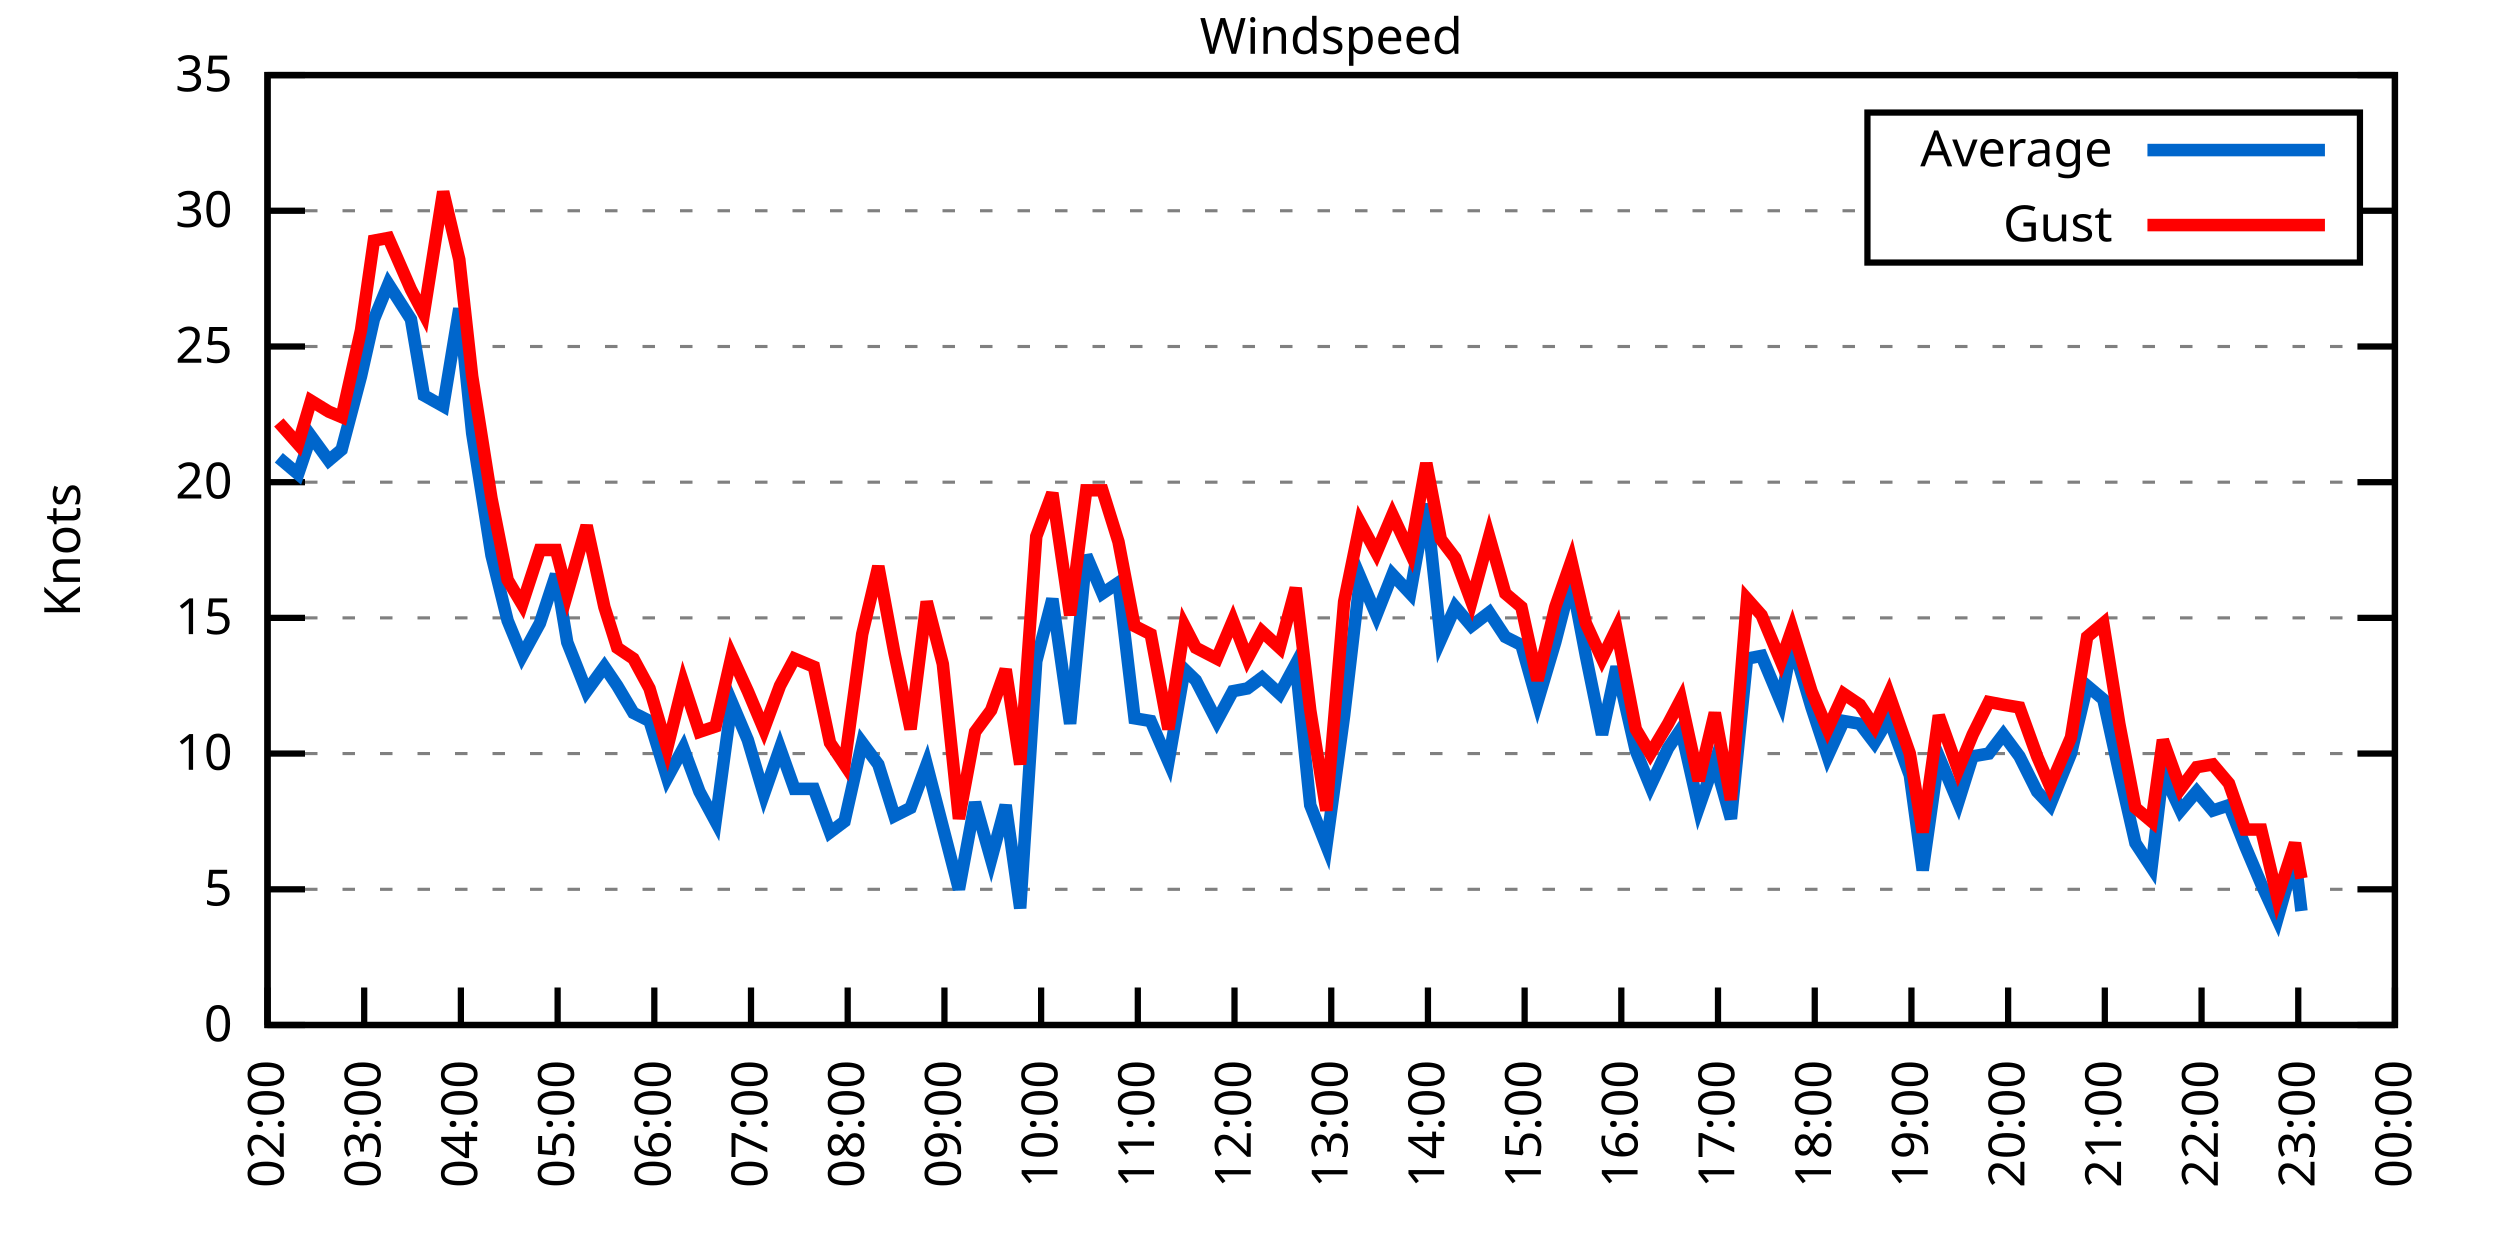
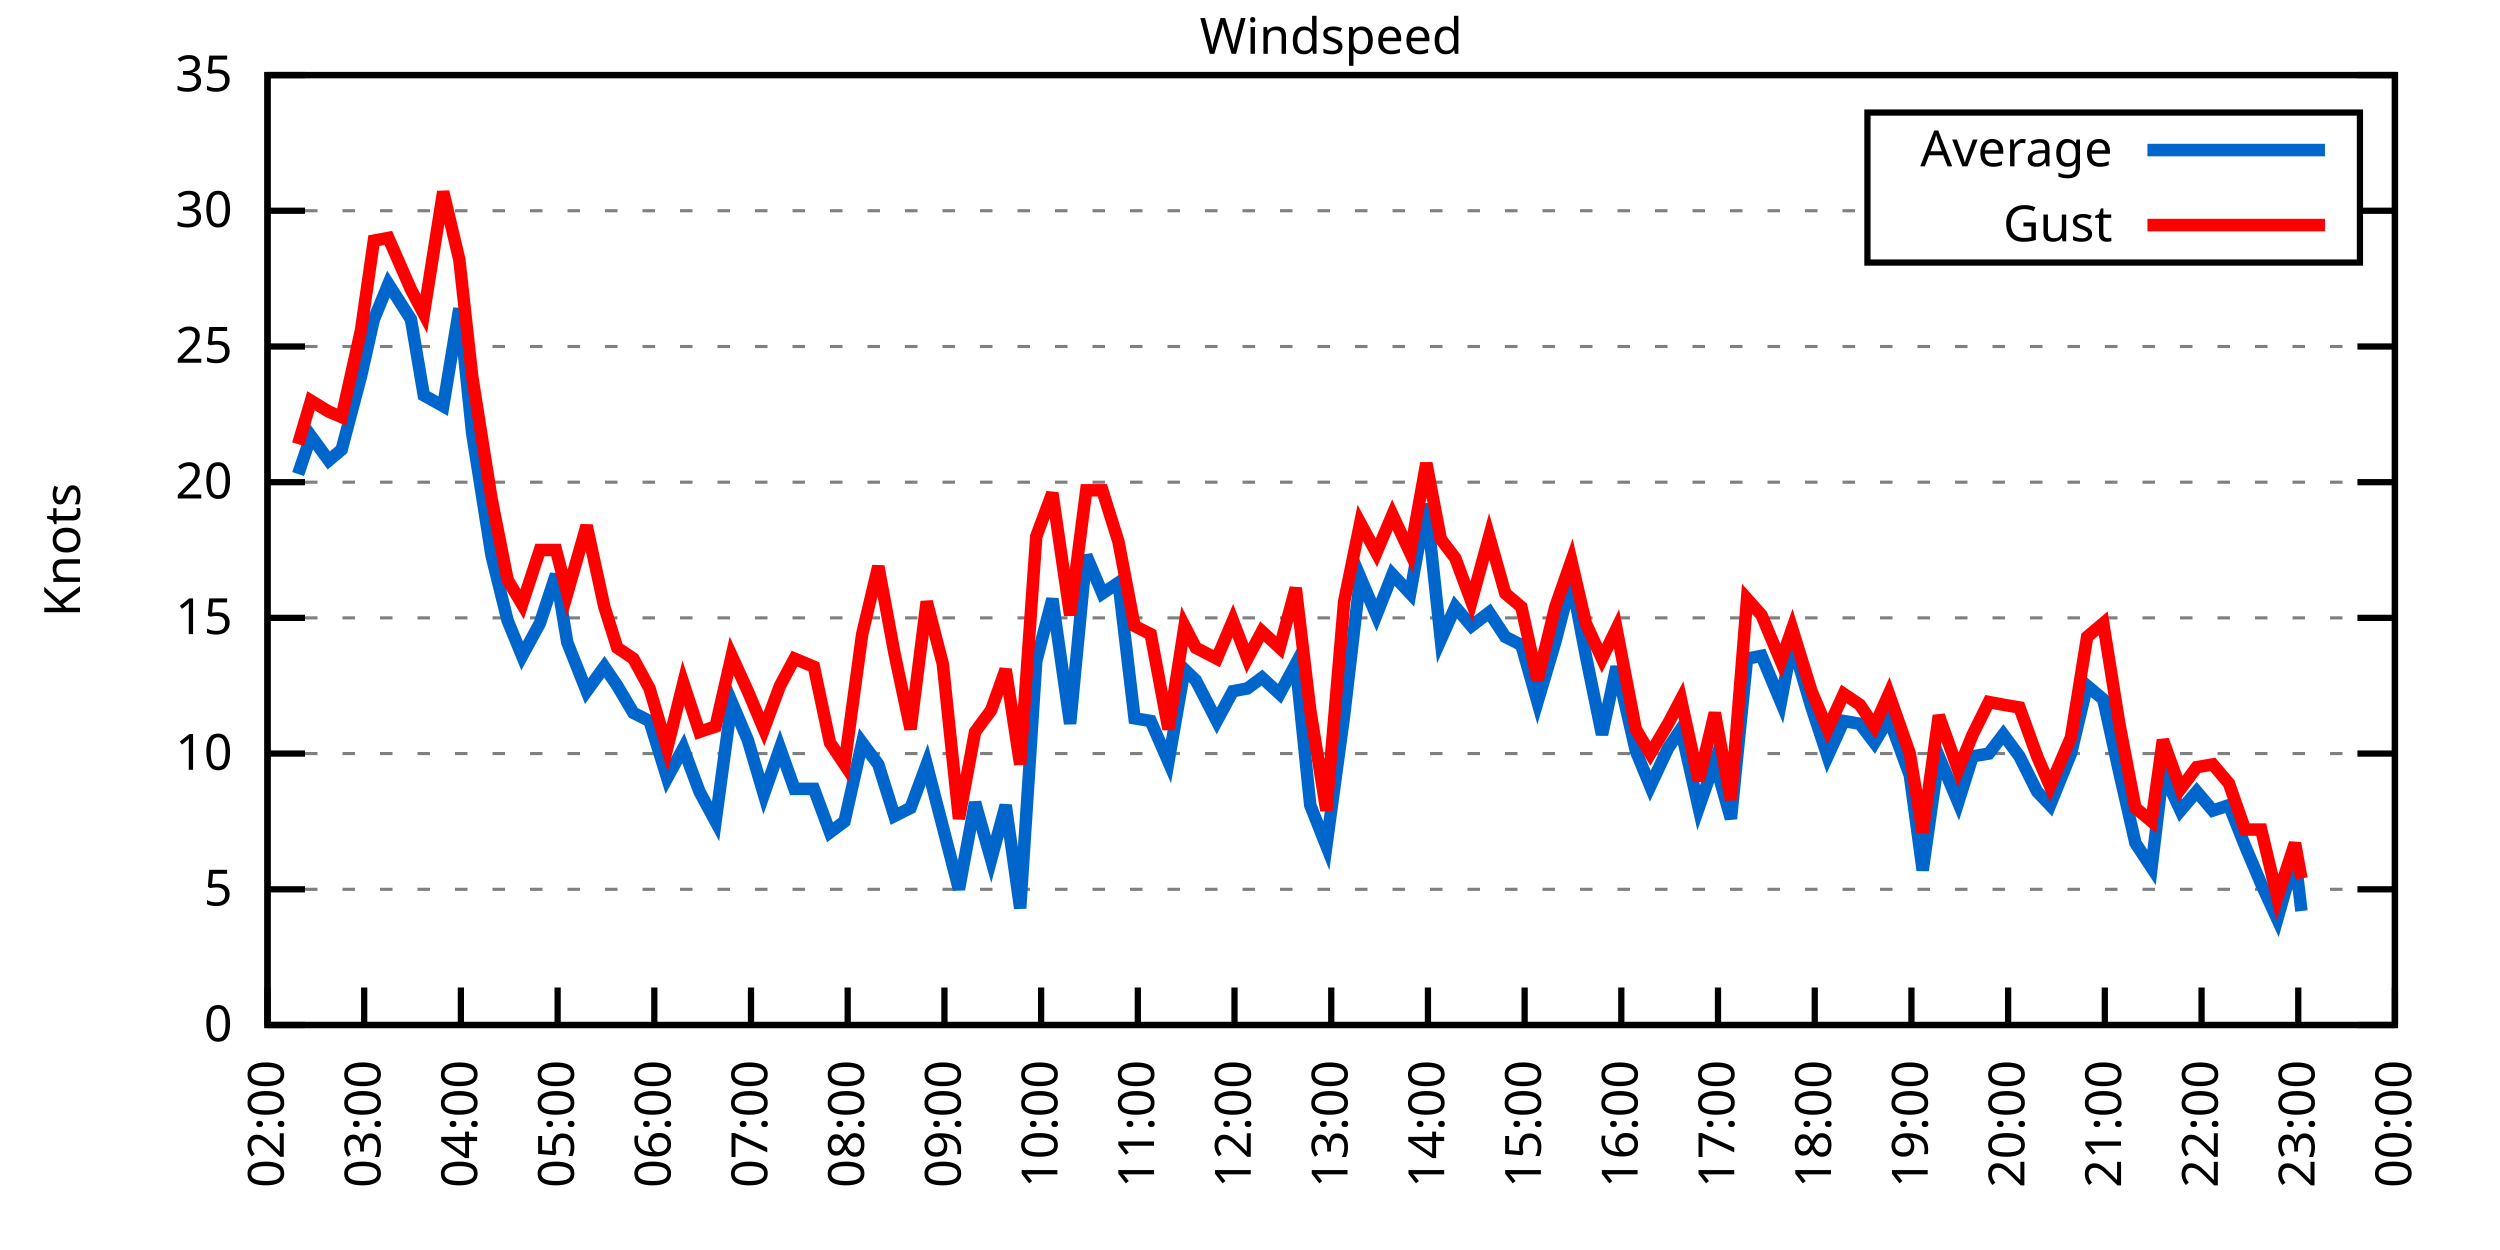
<svg xmlns="http://www.w3.org/2000/svg" xmlns:xlink="http://www.w3.org/1999/xlink" width="400" height="200" viewBox="0 0 400 200">
  <g id="gnuplot_canvas">
    <rect x="0" y="0" width="400" height="200" fill="none" />
    <defs>
      <circle id="gpDot" r="0.5" stroke-width="0.5" stroke="currentColor" />
      <path id="gpPt0" stroke-width="0.333" stroke="currentColor" d="M-1,0 h2 M0,-1 v2" />
      <path id="gpPt1" stroke-width="0.333" stroke="currentColor" d="M-1,-1 L1,1 M1,-1 L-1,1" />
      <path id="gpPt2" stroke-width="0.333" stroke="currentColor" d="M-1,0 L1,0 M0,-1 L0,1 M-1,-1 L1,1 M-1,1 L1,-1" />
      <rect id="gpPt3" stroke-width="0.333" stroke="currentColor" x="-1" y="-1" width="2" height="2" />
      <rect id="gpPt4" stroke-width="0.333" stroke="currentColor" fill="currentColor" x="-1" y="-1" width="2" height="2" />
      <circle id="gpPt5" stroke-width="0.333" stroke="currentColor" cx="0" cy="0" r="1" />
      <use xlink:href="#gpPt5" id="gpPt6" fill="currentColor" stroke="none" />
      <path id="gpPt7" stroke-width="0.333" stroke="currentColor" d="M0,-1.33 L-1.33,0.67 L1.33,0.67 z" />
      <use xlink:href="#gpPt7" id="gpPt8" fill="currentColor" stroke="none" />
      <use xlink:href="#gpPt7" id="gpPt9" stroke="currentColor" transform="rotate(180)" />
      <use xlink:href="#gpPt9" id="gpPt10" fill="currentColor" stroke="none" />
      <use xlink:href="#gpPt3" id="gpPt11" stroke="currentColor" transform="rotate(45)" />
      <use xlink:href="#gpPt11" id="gpPt12" fill="currentColor" stroke="none" />
      <path id="gpPt13" stroke-width="0.333" stroke="currentColor" d="M0,1.330 L1.265,0.411 L0.782,-1.067 L-0.782,-1.076 L-1.265,0.411 z" />
      <use xlink:href="#gpPt13" id="gpPt14" fill="currentColor" stroke="none" />
      <filter id="textbox" filterUnits="objectBoundingBox" x="0" y="0" height="1" width="1">
        <feFlood flood-color="white" flood-opacity="1" result="bgnd" />
        <feComposite in="SourceGraphic" in2="bgnd" operator="atop" />
      </filter>
      <filter id="greybox" filterUnits="objectBoundingBox" x="0" y="0" height="1" width="1">
        <feFlood flood-color="lightgrey" flood-opacity="1" result="grey" />
        <feComposite in="SourceGraphic" in2="grey" operator="atop" />
      </filter>
    </defs>
    <g fill="none" color="white" stroke="currentColor" stroke-width="1.00" stroke-linecap="butt" stroke-linejoin="miter">
</g>
    <g fill="none" color="black" stroke="currentColor" stroke-width="1.00" stroke-linecap="butt" stroke-linejoin="miter">
      <g stroke="none" shape-rendering="crispEdges">
        <polygon fill="rgb(255, 255, 255)" points="42.80,164.00 383.18,164.00 383.18,12.02 42.80,12.02 " />
      </g>
    </g>
    <g fill="none" color="black" stroke="currentColor" stroke-width="1.00" stroke-linecap="butt" stroke-linejoin="miter">
</g>
    <g fill="none" color="black" stroke="black" stroke-width="0.50" stroke-linecap="butt" stroke-linejoin="miter">
</g>
    <g fill="none" color="gray" stroke="currentColor" stroke-width="0.50" stroke-linecap="butt" stroke-linejoin="miter">
      <path stroke="gray" stroke-dasharray="2,4" class="gridline" d="M42.80,164.00 L383.19,164.00  " />
    </g>
    <g fill="none" color="gray" stroke="gray" stroke-width="1.00" stroke-linecap="butt" stroke-linejoin="miter">
</g>
    <g fill="none" color="black" stroke="currentColor" stroke-width="1.00" stroke-linecap="butt" stroke-linejoin="miter">
      <path stroke="black" d="M42.80,164.00 L48.80,164.00 M383.19,164.00 L377.19,164.00  " />
      <g transform="translate(37.20,166.60)" stroke="none" fill="black" font-family="Sans" font-size="8.00" text-anchor="end">
        <text>
          <tspan font-family="Sans"> 0</tspan>
        </text>
      </g>
    </g>
    <g fill="none" color="black" stroke="currentColor" stroke-width="1.00" stroke-linecap="butt" stroke-linejoin="miter">
</g>
    <g fill="none" color="black" stroke="black" stroke-width="0.50" stroke-linecap="butt" stroke-linejoin="miter">
</g>
    <g fill="none" color="gray" stroke="currentColor" stroke-width="0.50" stroke-linecap="butt" stroke-linejoin="miter">
      <path stroke="gray" stroke-dasharray="2,4" class="gridline" d="M42.80,142.29 L383.19,142.29  " />
    </g>
    <g fill="none" color="gray" stroke="gray" stroke-width="1.00" stroke-linecap="butt" stroke-linejoin="miter">
</g>
    <g fill="none" color="black" stroke="currentColor" stroke-width="1.00" stroke-linecap="butt" stroke-linejoin="miter">
      <path stroke="black" d="M42.80,142.29 L48.80,142.29 M383.19,142.29 L377.19,142.29  " />
      <g transform="translate(37.20,144.89)" stroke="none" fill="black" font-family="Sans" font-size="8.00" text-anchor="end">
        <text>
          <tspan font-family="Sans"> 5</tspan>
        </text>
      </g>
    </g>
    <g fill="none" color="black" stroke="currentColor" stroke-width="1.00" stroke-linecap="butt" stroke-linejoin="miter">
</g>
    <g fill="none" color="black" stroke="black" stroke-width="0.50" stroke-linecap="butt" stroke-linejoin="miter">
</g>
    <g fill="none" color="gray" stroke="currentColor" stroke-width="0.50" stroke-linecap="butt" stroke-linejoin="miter">
      <path stroke="gray" stroke-dasharray="2,4" class="gridline" d="M42.80,120.57 L383.19,120.57  " />
    </g>
    <g fill="none" color="gray" stroke="gray" stroke-width="1.00" stroke-linecap="butt" stroke-linejoin="miter">
</g>
    <g fill="none" color="black" stroke="currentColor" stroke-width="1.00" stroke-linecap="butt" stroke-linejoin="miter">
      <path stroke="black" d="M42.80,120.57 L48.80,120.57 M383.19,120.57 L377.19,120.57  " />
      <g transform="translate(37.20,123.17)" stroke="none" fill="black" font-family="Sans" font-size="8.00" text-anchor="end">
        <text>
          <tspan font-family="Sans"> 10</tspan>
        </text>
      </g>
    </g>
    <g fill="none" color="black" stroke="currentColor" stroke-width="1.00" stroke-linecap="butt" stroke-linejoin="miter">
</g>
    <g fill="none" color="black" stroke="black" stroke-width="0.50" stroke-linecap="butt" stroke-linejoin="miter">
</g>
    <g fill="none" color="gray" stroke="currentColor" stroke-width="0.50" stroke-linecap="butt" stroke-linejoin="miter">
      <path stroke="gray" stroke-dasharray="2,4" class="gridline" d="M42.80,98.86 L383.19,98.86  " />
    </g>
    <g fill="none" color="gray" stroke="gray" stroke-width="1.00" stroke-linecap="butt" stroke-linejoin="miter">
</g>
    <g fill="none" color="black" stroke="currentColor" stroke-width="1.00" stroke-linecap="butt" stroke-linejoin="miter">
      <path stroke="black" d="M42.80,98.86 L48.80,98.86 M383.19,98.86 L377.19,98.86  " />
      <g transform="translate(37.20,101.46)" stroke="none" fill="black" font-family="Sans" font-size="8.00" text-anchor="end">
        <text>
          <tspan font-family="Sans"> 15</tspan>
        </text>
      </g>
    </g>
    <g fill="none" color="black" stroke="currentColor" stroke-width="1.00" stroke-linecap="butt" stroke-linejoin="miter">
</g>
    <g fill="none" color="black" stroke="black" stroke-width="0.50" stroke-linecap="butt" stroke-linejoin="miter">
</g>
    <g fill="none" color="gray" stroke="currentColor" stroke-width="0.50" stroke-linecap="butt" stroke-linejoin="miter">
      <path stroke="gray" stroke-dasharray="2,4" class="gridline" d="M42.80,77.15 L383.19,77.15  " />
    </g>
    <g fill="none" color="gray" stroke="gray" stroke-width="1.00" stroke-linecap="butt" stroke-linejoin="miter">
</g>
    <g fill="none" color="black" stroke="currentColor" stroke-width="1.00" stroke-linecap="butt" stroke-linejoin="miter">
      <path stroke="black" d="M42.80,77.15 L48.80,77.15 M383.19,77.15 L377.19,77.15  " />
      <g transform="translate(37.20,79.75)" stroke="none" fill="black" font-family="Sans" font-size="8.00" text-anchor="end">
        <text>
          <tspan font-family="Sans"> 20</tspan>
        </text>
      </g>
    </g>
    <g fill="none" color="black" stroke="currentColor" stroke-width="1.00" stroke-linecap="butt" stroke-linejoin="miter">
</g>
    <g fill="none" color="black" stroke="black" stroke-width="0.50" stroke-linecap="butt" stroke-linejoin="miter">
</g>
    <g fill="none" color="gray" stroke="currentColor" stroke-width="0.50" stroke-linecap="butt" stroke-linejoin="miter">
      <path stroke="gray" stroke-dasharray="2,4" class="gridline" d="M42.80,55.44 L383.19,55.44  " />
    </g>
    <g fill="none" color="gray" stroke="gray" stroke-width="1.00" stroke-linecap="butt" stroke-linejoin="miter">
</g>
    <g fill="none" color="black" stroke="currentColor" stroke-width="1.00" stroke-linecap="butt" stroke-linejoin="miter">
      <path stroke="black" d="M42.80,55.44 L48.80,55.44 M383.19,55.44 L377.19,55.44  " />
      <g transform="translate(37.20,58.04)" stroke="none" fill="black" font-family="Sans" font-size="8.00" text-anchor="end">
        <text>
          <tspan font-family="Sans"> 25</tspan>
        </text>
      </g>
    </g>
    <g fill="none" color="black" stroke="currentColor" stroke-width="1.00" stroke-linecap="butt" stroke-linejoin="miter">
</g>
    <g fill="none" color="black" stroke="black" stroke-width="0.50" stroke-linecap="butt" stroke-linejoin="miter">
</g>
    <g fill="none" color="gray" stroke="currentColor" stroke-width="0.50" stroke-linecap="butt" stroke-linejoin="miter">
      <path stroke="gray" stroke-dasharray="2,4" class="gridline" d="M42.80,33.72 L298.79,33.72 M377.59,33.72 L383.19,33.72  " />
    </g>
    <g fill="none" color="gray" stroke="gray" stroke-width="1.00" stroke-linecap="butt" stroke-linejoin="miter">
</g>
    <g fill="none" color="black" stroke="currentColor" stroke-width="1.00" stroke-linecap="butt" stroke-linejoin="miter">
      <path stroke="black" d="M42.80,33.72 L48.80,33.72 M383.19,33.72 L377.19,33.72  " />
      <g transform="translate(37.20,36.32)" stroke="none" fill="black" font-family="Sans" font-size="8.00" text-anchor="end">
        <text>
          <tspan font-family="Sans"> 30</tspan>
        </text>
      </g>
    </g>
    <g fill="none" color="black" stroke="currentColor" stroke-width="1.00" stroke-linecap="butt" stroke-linejoin="miter">
</g>
    <g fill="none" color="black" stroke="black" stroke-width="0.50" stroke-linecap="butt" stroke-linejoin="miter">
</g>
    <g fill="none" color="gray" stroke="currentColor" stroke-width="0.50" stroke-linecap="butt" stroke-linejoin="miter">
      <path stroke="gray" stroke-dasharray="2,4" class="gridline" d="M42.80,12.01 L383.19,12.01  " />
    </g>
    <g fill="none" color="gray" stroke="gray" stroke-width="1.00" stroke-linecap="butt" stroke-linejoin="miter">
</g>
    <g fill="none" color="black" stroke="currentColor" stroke-width="1.00" stroke-linecap="butt" stroke-linejoin="miter">
      <path stroke="black" d="M42.80,12.01 L48.80,12.01 M383.19,12.01 L377.19,12.01  " />
      <g transform="translate(37.20,14.61)" stroke="none" fill="black" font-family="Sans" font-size="8.00" text-anchor="end">
        <text>
          <tspan font-family="Sans"> 35</tspan>
        </text>
      </g>
    </g>
    <g fill="none" color="black" stroke="currentColor" stroke-width="1.00" stroke-linecap="butt" stroke-linejoin="miter">
      <path stroke="black" d="M42.80,164.00 L42.80,158.00  " />
      <g transform="translate(45.40,169.60) rotate(270.00)" stroke="none" fill="black" font-family="Sans" font-size="8.00" text-anchor="end">
        <text>
          <tspan font-family="Sans">02:00</tspan>
        </text>
      </g>
    </g>
    <g fill="none" color="black" stroke="currentColor" stroke-width="1.00" stroke-linecap="butt" stroke-linejoin="miter">
      <path stroke="black" d="M58.27,164.00 L58.27,158.00  " />
      <g transform="translate(60.87,169.60) rotate(270.00)" stroke="none" fill="black" font-family="Sans" font-size="8.00" text-anchor="end">
        <text>
          <tspan font-family="Sans">03:00</tspan>
        </text>
      </g>
    </g>
    <g fill="none" color="black" stroke="currentColor" stroke-width="1.00" stroke-linecap="butt" stroke-linejoin="miter">
      <path stroke="black" d="M73.74,164.00 L73.74,158.00  " />
      <g transform="translate(76.34,169.60) rotate(270.00)" stroke="none" fill="black" font-family="Sans" font-size="8.00" text-anchor="end">
        <text>
          <tspan font-family="Sans">04:00</tspan>
        </text>
      </g>
    </g>
    <g fill="none" color="black" stroke="currentColor" stroke-width="1.00" stroke-linecap="butt" stroke-linejoin="miter">
      <path stroke="black" d="M89.22,164.00 L89.22,158.00  " />
      <g transform="translate(91.82,169.60) rotate(270.00)" stroke="none" fill="black" font-family="Sans" font-size="8.00" text-anchor="end">
        <text>
          <tspan font-family="Sans">05:00</tspan>
        </text>
      </g>
    </g>
    <g fill="none" color="black" stroke="currentColor" stroke-width="1.00" stroke-linecap="butt" stroke-linejoin="miter">
      <path stroke="black" d="M104.69,164.00 L104.69,158.00  " />
      <g transform="translate(107.29,169.60) rotate(270.00)" stroke="none" fill="black" font-family="Sans" font-size="8.00" text-anchor="end">
        <text>
          <tspan font-family="Sans">06:00</tspan>
        </text>
      </g>
    </g>
    <g fill="none" color="black" stroke="currentColor" stroke-width="1.00" stroke-linecap="butt" stroke-linejoin="miter">
      <path stroke="black" d="M120.16,164.00 L120.16,158.00  " />
      <g transform="translate(122.76,169.60) rotate(270.00)" stroke="none" fill="black" font-family="Sans" font-size="8.00" text-anchor="end">
        <text>
          <tspan font-family="Sans">07:00</tspan>
        </text>
      </g>
    </g>
    <g fill="none" color="black" stroke="currentColor" stroke-width="1.00" stroke-linecap="butt" stroke-linejoin="miter">
      <path stroke="black" d="M135.63,164.00 L135.63,158.00  " />
      <g transform="translate(138.23,169.60) rotate(270.00)" stroke="none" fill="black" font-family="Sans" font-size="8.00" text-anchor="end">
        <text>
          <tspan font-family="Sans">08:00</tspan>
        </text>
      </g>
    </g>
    <g fill="none" color="black" stroke="currentColor" stroke-width="1.00" stroke-linecap="butt" stroke-linejoin="miter">
      <path stroke="black" d="M151.11,164.00 L151.11,158.00  " />
      <g transform="translate(153.71,169.60) rotate(270.00)" stroke="none" fill="black" font-family="Sans" font-size="8.00" text-anchor="end">
        <text>
          <tspan font-family="Sans">09:00</tspan>
        </text>
      </g>
    </g>
    <g fill="none" color="black" stroke="currentColor" stroke-width="1.00" stroke-linecap="butt" stroke-linejoin="miter">
      <path stroke="black" d="M166.58,164.00 L166.58,158.00  " />
      <g transform="translate(169.18,169.60) rotate(270.00)" stroke="none" fill="black" font-family="Sans" font-size="8.00" text-anchor="end">
        <text>
          <tspan font-family="Sans">10:00</tspan>
        </text>
      </g>
    </g>
    <g fill="none" color="black" stroke="currentColor" stroke-width="1.00" stroke-linecap="butt" stroke-linejoin="miter">
      <path stroke="black" d="M182.05,164.00 L182.05,158.00  " />
      <g transform="translate(184.65,169.60) rotate(270.00)" stroke="none" fill="black" font-family="Sans" font-size="8.00" text-anchor="end">
        <text>
          <tspan font-family="Sans">11:00</tspan>
        </text>
      </g>
    </g>
    <g fill="none" color="black" stroke="currentColor" stroke-width="1.00" stroke-linecap="butt" stroke-linejoin="miter">
      <path stroke="black" d="M197.52,164.00 L197.52,158.00  " />
      <g transform="translate(200.12,169.60) rotate(270.00)" stroke="none" fill="black" font-family="Sans" font-size="8.00" text-anchor="end">
        <text>
          <tspan font-family="Sans">12:00</tspan>
        </text>
      </g>
    </g>
    <g fill="none" color="black" stroke="currentColor" stroke-width="1.00" stroke-linecap="butt" stroke-linejoin="miter">
      <path stroke="black" d="M213.00,164.00 L213.00,158.00  " />
      <g transform="translate(215.60,169.60) rotate(270.00)" stroke="none" fill="black" font-family="Sans" font-size="8.00" text-anchor="end">
        <text>
          <tspan font-family="Sans">13:00</tspan>
        </text>
      </g>
    </g>
    <g fill="none" color="black" stroke="currentColor" stroke-width="1.00" stroke-linecap="butt" stroke-linejoin="miter">
      <path stroke="black" d="M228.47,164.00 L228.47,158.00  " />
      <g transform="translate(231.07,169.60) rotate(270.00)" stroke="none" fill="black" font-family="Sans" font-size="8.00" text-anchor="end">
        <text>
          <tspan font-family="Sans">14:00</tspan>
        </text>
      </g>
    </g>
    <g fill="none" color="black" stroke="currentColor" stroke-width="1.00" stroke-linecap="butt" stroke-linejoin="miter">
      <path stroke="black" d="M243.94,164.00 L243.94,158.00  " />
      <g transform="translate(246.54,169.60) rotate(270.00)" stroke="none" fill="black" font-family="Sans" font-size="8.00" text-anchor="end">
        <text>
          <tspan font-family="Sans">15:00</tspan>
        </text>
      </g>
    </g>
    <g fill="none" color="black" stroke="currentColor" stroke-width="1.00" stroke-linecap="butt" stroke-linejoin="miter">
      <path stroke="black" d="M259.41,164.00 L259.41,158.00  " />
      <g transform="translate(262.01,169.60) rotate(270.00)" stroke="none" fill="black" font-family="Sans" font-size="8.00" text-anchor="end">
        <text>
          <tspan font-family="Sans">16:00</tspan>
        </text>
      </g>
    </g>
    <g fill="none" color="black" stroke="currentColor" stroke-width="1.00" stroke-linecap="butt" stroke-linejoin="miter">
      <path stroke="black" d="M274.88,164.00 L274.88,158.00  " />
      <g transform="translate(277.48,169.60) rotate(270.00)" stroke="none" fill="black" font-family="Sans" font-size="8.00" text-anchor="end">
        <text>
          <tspan font-family="Sans">17:00</tspan>
        </text>
      </g>
    </g>
    <g fill="none" color="black" stroke="currentColor" stroke-width="1.00" stroke-linecap="butt" stroke-linejoin="miter">
      <path stroke="black" d="M290.36,164.00 L290.36,158.00  " />
      <g transform="translate(292.96,169.60) rotate(270.00)" stroke="none" fill="black" font-family="Sans" font-size="8.00" text-anchor="end">
        <text>
          <tspan font-family="Sans">18:00</tspan>
        </text>
      </g>
    </g>
    <g fill="none" color="black" stroke="currentColor" stroke-width="1.00" stroke-linecap="butt" stroke-linejoin="miter">
      <path stroke="black" d="M305.83,164.00 L305.83,158.00  " />
      <g transform="translate(308.43,169.60) rotate(270.00)" stroke="none" fill="black" font-family="Sans" font-size="8.00" text-anchor="end">
        <text>
          <tspan font-family="Sans">19:00</tspan>
        </text>
      </g>
    </g>
    <g fill="none" color="black" stroke="currentColor" stroke-width="1.00" stroke-linecap="butt" stroke-linejoin="miter">
      <path stroke="black" d="M321.30,164.00 L321.30,158.00  " />
      <g transform="translate(323.90,169.60) rotate(270.00)" stroke="none" fill="black" font-family="Sans" font-size="8.00" text-anchor="end">
        <text>
          <tspan font-family="Sans">20:00</tspan>
        </text>
      </g>
    </g>
    <g fill="none" color="black" stroke="currentColor" stroke-width="1.00" stroke-linecap="butt" stroke-linejoin="miter">
      <path stroke="black" d="M336.77,164.00 L336.77,158.00  " />
      <g transform="translate(339.37,169.60) rotate(270.00)" stroke="none" fill="black" font-family="Sans" font-size="8.00" text-anchor="end">
        <text>
          <tspan font-family="Sans">21:00</tspan>
        </text>
      </g>
    </g>
    <g fill="none" color="black" stroke="currentColor" stroke-width="1.00" stroke-linecap="butt" stroke-linejoin="miter">
      <path stroke="black" d="M352.25,164.00 L352.25,158.00  " />
      <g transform="translate(354.85,169.60) rotate(270.00)" stroke="none" fill="black" font-family="Sans" font-size="8.00" text-anchor="end">
        <text>
          <tspan font-family="Sans">22:00</tspan>
        </text>
      </g>
    </g>
    <g fill="none" color="black" stroke="currentColor" stroke-width="1.00" stroke-linecap="butt" stroke-linejoin="miter">
      <path stroke="black" d="M367.72,164.00 L367.72,158.00  " />
      <g transform="translate(370.32,169.60) rotate(270.00)" stroke="none" fill="black" font-family="Sans" font-size="8.00" text-anchor="end">
        <text>
          <tspan font-family="Sans">23:00</tspan>
        </text>
      </g>
    </g>
    <g fill="none" color="black" stroke="currentColor" stroke-width="1.00" stroke-linecap="butt" stroke-linejoin="miter">
      <path stroke="black" d="M383.19,164.00 L383.19,158.00  " />
      <g transform="translate(385.79,169.60) rotate(270.00)" stroke="none" fill="black" font-family="Sans" font-size="8.00" text-anchor="end">
        <text>
          <tspan font-family="Sans">00:00</tspan>
        </text>
      </g>
    </g>
    <g fill="none" color="black" stroke="currentColor" stroke-width="1.00" stroke-linecap="butt" stroke-linejoin="miter">
</g>
    <g fill="none" color="black" stroke="currentColor" stroke-width="1.00" stroke-linecap="butt" stroke-linejoin="miter">
      <path stroke="black" d="M42.80,12.01 L42.80,164.00 L383.19,164.00 L383.19,12.01 L42.80,12.01 Z  " />
    </g>
    <g fill="none" color="black" stroke="currentColor" stroke-width="1.00" stroke-linecap="butt" stroke-linejoin="miter">
</g>
    <g fill="none" color="black" stroke="currentColor" stroke-width="1.00" stroke-linecap="butt" stroke-linejoin="miter">
      <path stroke="black" d="M298.79,42.01 L298.79,18.01 L377.59,18.01 L377.59,42.01 L298.79,42.01 Z  " />
    </g>
    <g id="Windspeed_plot_1">
      <g fill="none" color="white" stroke="black" stroke-width="2.00" stroke-linecap="butt" stroke-linejoin="miter">
</g>
      <g fill="none" color="black" stroke="currentColor" stroke-width="2.00" stroke-linecap="butt" stroke-linejoin="miter">
        <g transform="translate(337.99,26.61)" stroke="none" fill="black" font-family="Sans" font-size="8.00" text-anchor="end">
          <text>
            <tspan font-family="Sans">Average</tspan>
          </text>
        </g>
      </g>
      <g fill="none" color="black" stroke="currentColor" stroke-width="2.00" stroke-linecap="butt" stroke-linejoin="miter">
-         <path stroke="rgb(  0, 102, 204)" d="M343.59,24.01 L371.99,24.01 M44.61,73.24 L47.70,75.85 L49.76,69.77 L52.60,73.67 L54.66,71.94 L57.76,60.21   L59.82,51.09 L62.14,45.45 L65.75,51.09 L67.81,63.25 L70.91,64.99 L73.49,49.36 L75.55,69.33 L78.64,88.87   L81.22,99.30 L83.54,104.94 L86.38,99.73 L88.96,91.91 L90.76,102.77 L93.86,110.59 L96.70,106.68 L98.76,109.72   L101.34,114.06 L103.92,115.36 L106.75,124.48 L109.33,119.71 L111.91,126.65 L114.49,131.43 L117.07,112.32 L119.65,118.40   L122.22,127.09 L124.80,119.71 L127.12,126.22 L130.22,126.22 L132.80,133.17 L135.12,131.43 L137.95,118.84 L140.53,122.31   L143.11,130.56 L145.69,129.26 L148.27,122.31 L150.85,132.30 L153.43,142.29 L156.01,128.39 L158.58,137.51 L160.91,128.83   L163.23,145.33 L165.80,105.81 L168.38,95.82 L171.22,115.80 L173.80,88.87 L176.38,94.95 L178.96,93.22 L181.53,114.93   L184.11,115.36 L186.95,121.88 L189.53,107.11 L191.33,108.85 L194.69,115.36 L197.26,110.59 L199.59,110.15 L201.91,108.42   L204.74,111.02 L207.32,106.24 L209.64,128.83 L212.22,135.34 L215.06,114.49 L217.64,92.35 L220.22,98.43 L222.79,91.91   L225.63,94.95 L228.21,80.62 L230.53,102.34 L232.85,97.12 L235.43,100.16 L238.27,97.99 L240.85,101.90 L243.42,103.20   L246.00,112.32 L248.84,102.77 L251.42,92.78 L253.74,104.94 L256.32,117.53 L258.64,106.68 L261.73,120.14 L264.05,125.79   L266.89,119.71 L268.95,116.67 L271.79,129.26 L274.37,121.88 L276.95,131.00 L279.53,105.38 L281.85,104.94 L284.94,112.32   L286.75,102.77 L289.84,113.19 L292.42,121.01 L295.00,115.36 L297.58,115.80 L299.90,118.84 L302.22,114.93 L305.57,124.05   L307.63,139.25 L310.21,121.01 L313.31,128.39 L315.63,121.01 L318.21,120.57 L320.53,117.53 L323.11,121.01 L325.94,126.65   L328.01,128.83 L331.36,120.57 L333.94,109.72 L336.52,111.89 L339.09,123.61 L341.67,134.90 L344.25,138.81 L346.06,123.61   L348.89,129.69 L351.47,126.65 L354.05,129.69 L356.63,128.83 L359.21,135.34 L361.79,141.42 L364.37,147.06 L367.20,137.08   L368.23,145.76  " />
+         <path stroke="rgb(  0, 102, 204)" d="M343.59,24.01 L371.99,24.01 M47.70,75.85 L49.76,69.77 L52.60,73.67 L54.66,71.94 L57.76,60.21 L59.82,51.09   L62.14,45.45 L65.75,51.09 L67.81,63.25 L70.91,64.99 L73.49,49.36 L75.55,69.33 L78.64,88.87 L81.22,99.30   L83.54,104.94 L86.38,99.73 L88.96,91.91 L90.76,102.77 L93.86,110.59 L96.70,106.68 L98.76,109.72 L101.34,114.06   L103.92,115.36 L106.75,124.48 L109.33,119.71 L111.91,126.65 L114.49,131.43 L117.07,112.32 L119.65,118.40 L122.22,127.09   L124.80,119.71 L127.12,126.22 L130.22,126.22 L132.80,133.17 L135.12,131.43 L137.95,118.84 L140.53,122.31 L143.11,130.56   L145.69,129.26 L148.27,122.31 L150.85,132.30 L153.43,142.29 L156.01,128.39 L158.58,137.51 L160.91,128.83 L163.23,145.33   L165.80,105.81 L168.38,95.82 L171.22,115.80 L173.80,88.87 L176.38,94.95 L178.96,93.22 L181.53,114.93 L184.11,115.36   L186.95,121.88 L189.53,107.11 L191.33,108.85 L194.69,115.36 L197.26,110.59 L199.59,110.15 L201.91,108.42 L204.74,111.02   L207.32,106.24 L209.64,128.83 L212.22,135.34 L215.06,114.49 L217.64,92.35 L220.22,98.43 L222.79,91.91 L225.63,94.95   L228.21,80.62 L230.53,102.34 L232.85,97.12 L235.43,100.16 L238.27,97.99 L240.85,101.90 L243.42,103.20 L246.00,112.32   L248.84,102.77 L251.42,92.78 L253.74,104.94 L256.32,117.53 L258.64,106.68 L261.73,120.14 L264.05,125.79 L266.89,119.71   L268.95,116.67 L271.79,129.26 L274.37,121.88 L276.95,131.00 L279.53,105.38 L281.85,104.94 L284.94,112.32 L286.75,102.77   L289.84,113.19 L292.42,121.01 L295.00,115.36 L297.58,115.80 L299.90,118.84 L302.22,114.93 L305.57,124.05 L307.63,139.25   L310.21,121.01 L313.31,128.39 L315.63,121.01 L318.21,120.57 L320.53,117.53 L323.11,121.01 L325.94,126.65 L328.01,128.83   L331.36,120.57 L333.94,109.72 L336.52,111.89 L339.09,123.61 L341.67,134.90 L344.25,138.81 L346.06,123.61 L348.89,129.69   L351.47,126.65 L354.05,129.69 L356.63,128.83 L359.21,135.34 L361.79,141.42 L364.37,147.06 L367.20,137.08 L368.23,145.76    " />
      </g>
    </g>
    <g id="Windspeed_plot_2">
      <g fill="none" color="black" stroke="currentColor" stroke-width="2.00" stroke-linecap="butt" stroke-linejoin="miter">
        <g transform="translate(337.99,38.61)" stroke="none" fill="black" font-family="Sans" font-size="8.00" text-anchor="end">
          <text>
            <tspan font-family="Sans">Gust</tspan>
          </text>
        </g>
      </g>
      <g fill="none" color="black" stroke="currentColor" stroke-width="2.00" stroke-linecap="butt" stroke-linejoin="miter">
-         <path stroke="rgb(255,   0,   0)" d="M343.59,36.01 L371.99,36.01 M44.61,67.59 L47.70,71.07 L49.76,64.12 L52.60,65.86 L54.66,66.73 L57.76,52.83   L59.82,38.50 L62.14,38.07 L65.75,46.32 L67.81,50.22 L70.91,30.68 L73.49,41.54 L75.55,60.21 L78.64,79.75   L81.22,92.78 L83.54,96.69 L86.38,88.00 L88.96,88.00 L90.76,94.95 L93.86,84.10 L96.70,97.12 L98.76,103.64   L101.34,105.38 L103.92,110.15 L106.75,119.71 L109.33,109.28 L111.91,117.10 L114.49,116.23 L117.07,104.94 L119.65,110.59   L122.22,116.67 L124.80,109.72 L127.12,105.38 L130.22,106.68 L132.80,118.84 L135.12,122.31 L137.95,101.47 L140.53,90.61   L143.11,104.51 L145.69,116.67 L148.27,96.26 L150.85,106.24 L153.43,131.00 L156.01,117.10 L158.58,113.63 L160.91,107.11   L163.23,122.31 L165.80,85.83 L168.38,78.89 L171.22,98.43 L173.80,78.45 L176.38,78.45 L178.96,86.70 L181.53,100.16   L184.11,101.47 L186.95,116.67 L189.53,100.16 L191.33,103.64 L194.69,105.38 L197.26,99.30 L199.59,105.38 L201.91,101.03   L204.74,103.64 L207.32,94.08 L209.64,113.63 L212.22,129.69 L215.06,96.26 L217.64,83.66 L220.22,88.44 L222.79,82.36   L225.63,88.44 L228.21,74.11 L230.53,86.27 L232.85,89.31 L235.43,96.26 L238.27,85.83 L240.85,94.95 L243.42,97.12   L246.00,108.85 L248.84,97.12 L251.42,89.74 L253.74,99.73 L256.32,105.38 L258.64,100.60 L261.73,116.67 L264.05,120.57   L266.89,115.80 L268.95,111.89 L271.79,124.92 L274.37,114.06 L276.95,127.96 L279.53,95.82 L281.85,98.43 L284.94,105.81   L286.75,100.60 L289.84,110.59 L292.42,116.67 L295.00,111.02 L297.58,112.76 L299.90,116.23 L302.22,111.02 L305.57,120.57   L307.63,133.17 L310.21,114.49 L313.31,123.18 L315.63,117.53 L318.21,112.32 L320.53,112.76 L323.11,113.19 L325.94,121.01   L328.01,125.79 L331.36,117.97 L333.94,101.90 L336.52,99.73 L339.09,115.80 L341.67,129.26 L344.25,131.43 L346.06,118.40   L348.89,126.22 L351.47,122.75 L354.05,122.31 L356.63,125.35 L359.21,132.73 L361.79,132.73 L364.37,143.59 L367.20,134.90   L368.23,140.55  " />
+         <path stroke="rgb(255,   0,   0)" d="M343.59,36.01 L371.99,36.01 M47.70,71.07 L49.76,64.12 L52.60,65.86 L54.66,66.73 L57.76,52.83 L59.82,38.50   L62.14,38.07 L65.75,46.32 L67.81,50.22 L70.91,30.68 L73.49,41.54 L75.55,60.21 L78.64,79.75 L81.22,92.78   L83.54,96.69 L86.38,88.00 L88.96,88.00 L90.76,94.95 L93.86,84.10 L96.70,97.12 L98.76,103.64 L101.34,105.38   L103.92,110.15 L106.75,119.71 L109.33,109.28 L111.91,117.10 L114.49,116.23 L117.07,104.94 L119.65,110.59 L122.22,116.67   L124.80,109.72 L127.12,105.38 L130.22,106.68 L132.80,118.84 L135.12,122.31 L137.95,101.47 L140.53,90.61 L143.11,104.51   L145.69,116.67 L148.27,96.26 L150.85,106.24 L153.43,131.00 L156.01,117.10 L158.58,113.63 L160.91,107.11 L163.23,122.31   L165.80,85.83 L168.38,78.89 L171.22,98.43 L173.80,78.45 L176.38,78.45 L178.96,86.70 L181.53,100.16 L184.11,101.47   L186.95,116.67 L189.53,100.16 L191.33,103.64 L194.69,105.38 L197.26,99.30 L199.59,105.38 L201.91,101.03 L204.74,103.64   L207.32,94.08 L209.64,113.63 L212.22,129.69 L215.06,96.26 L217.64,83.66 L220.22,88.44 L222.79,82.36 L225.63,88.44   L228.21,74.11 L230.53,86.27 L232.85,89.31 L235.43,96.26 L238.27,85.83 L240.85,94.95 L243.42,97.12 L246.00,108.85   L248.84,97.12 L251.42,89.74 L253.74,99.73 L256.32,105.38 L258.64,100.60 L261.73,116.67 L264.05,120.57 L266.89,115.80   L268.95,111.89 L271.79,124.92 L274.37,114.06 L276.95,127.96 L279.53,95.82 L281.85,98.43 L284.94,105.81 L286.75,100.60   L289.84,110.59 L292.42,116.67 L295.00,111.02 L297.58,112.76 L299.90,116.23 L302.22,111.02 L305.57,120.57 L307.63,133.17   L310.21,114.49 L313.31,123.18 L315.63,117.53 L318.21,112.32 L320.53,112.76 L323.11,113.19 L325.94,121.01 L328.01,125.79   L331.36,117.97 L333.94,101.90 L336.52,99.73 L339.09,115.80 L341.67,129.26 L344.25,131.43 L346.06,118.40 L348.89,126.22   L351.47,122.75 L354.05,122.31 L356.63,125.35 L359.21,132.73 L361.79,132.73 L364.37,143.59 L367.20,134.90 L368.23,140.55    " />
      </g>
    </g>
    <g fill="none" color="black" stroke="currentColor" stroke-width="2.00" stroke-linecap="butt" stroke-linejoin="miter">
</g>
    <g fill="none" color="black" stroke="black" stroke-width="1.00" stroke-linecap="butt" stroke-linejoin="miter">
</g>
    <g fill="none" color="black" stroke="currentColor" stroke-width="1.00" stroke-linecap="butt" stroke-linejoin="miter">
      <path stroke="black" d="M42.80,12.01 L42.80,164.00 L383.19,164.00 L383.19,12.01 L42.80,12.01 Z  " />
      <g transform="translate(12.80,88.01) rotate(270.00)" stroke="none" fill="black" font-family="Sans" font-size="8.00" text-anchor="middle">
        <text>
          <tspan font-family="Sans">Knots</tspan>
        </text>
      </g>
    </g>
    <g fill="none" color="black" stroke="currentColor" stroke-width="1.00" stroke-linecap="butt" stroke-linejoin="miter">
</g>
    <g fill="none" color="black" stroke="currentColor" stroke-width="1.00" stroke-linecap="butt" stroke-linejoin="miter">
      <g transform="translate(212.99,8.61)" stroke="none" fill="black" font-family="Sans" font-size="8.00" text-anchor="middle">
        <text>
          <tspan font-family="Sans">Windspeed</tspan>
        </text>
      </g>
    </g>
    <g fill="none" color="black" stroke="currentColor" stroke-width="1.00" stroke-linecap="butt" stroke-linejoin="miter">
</g>
  </g>
</svg>
